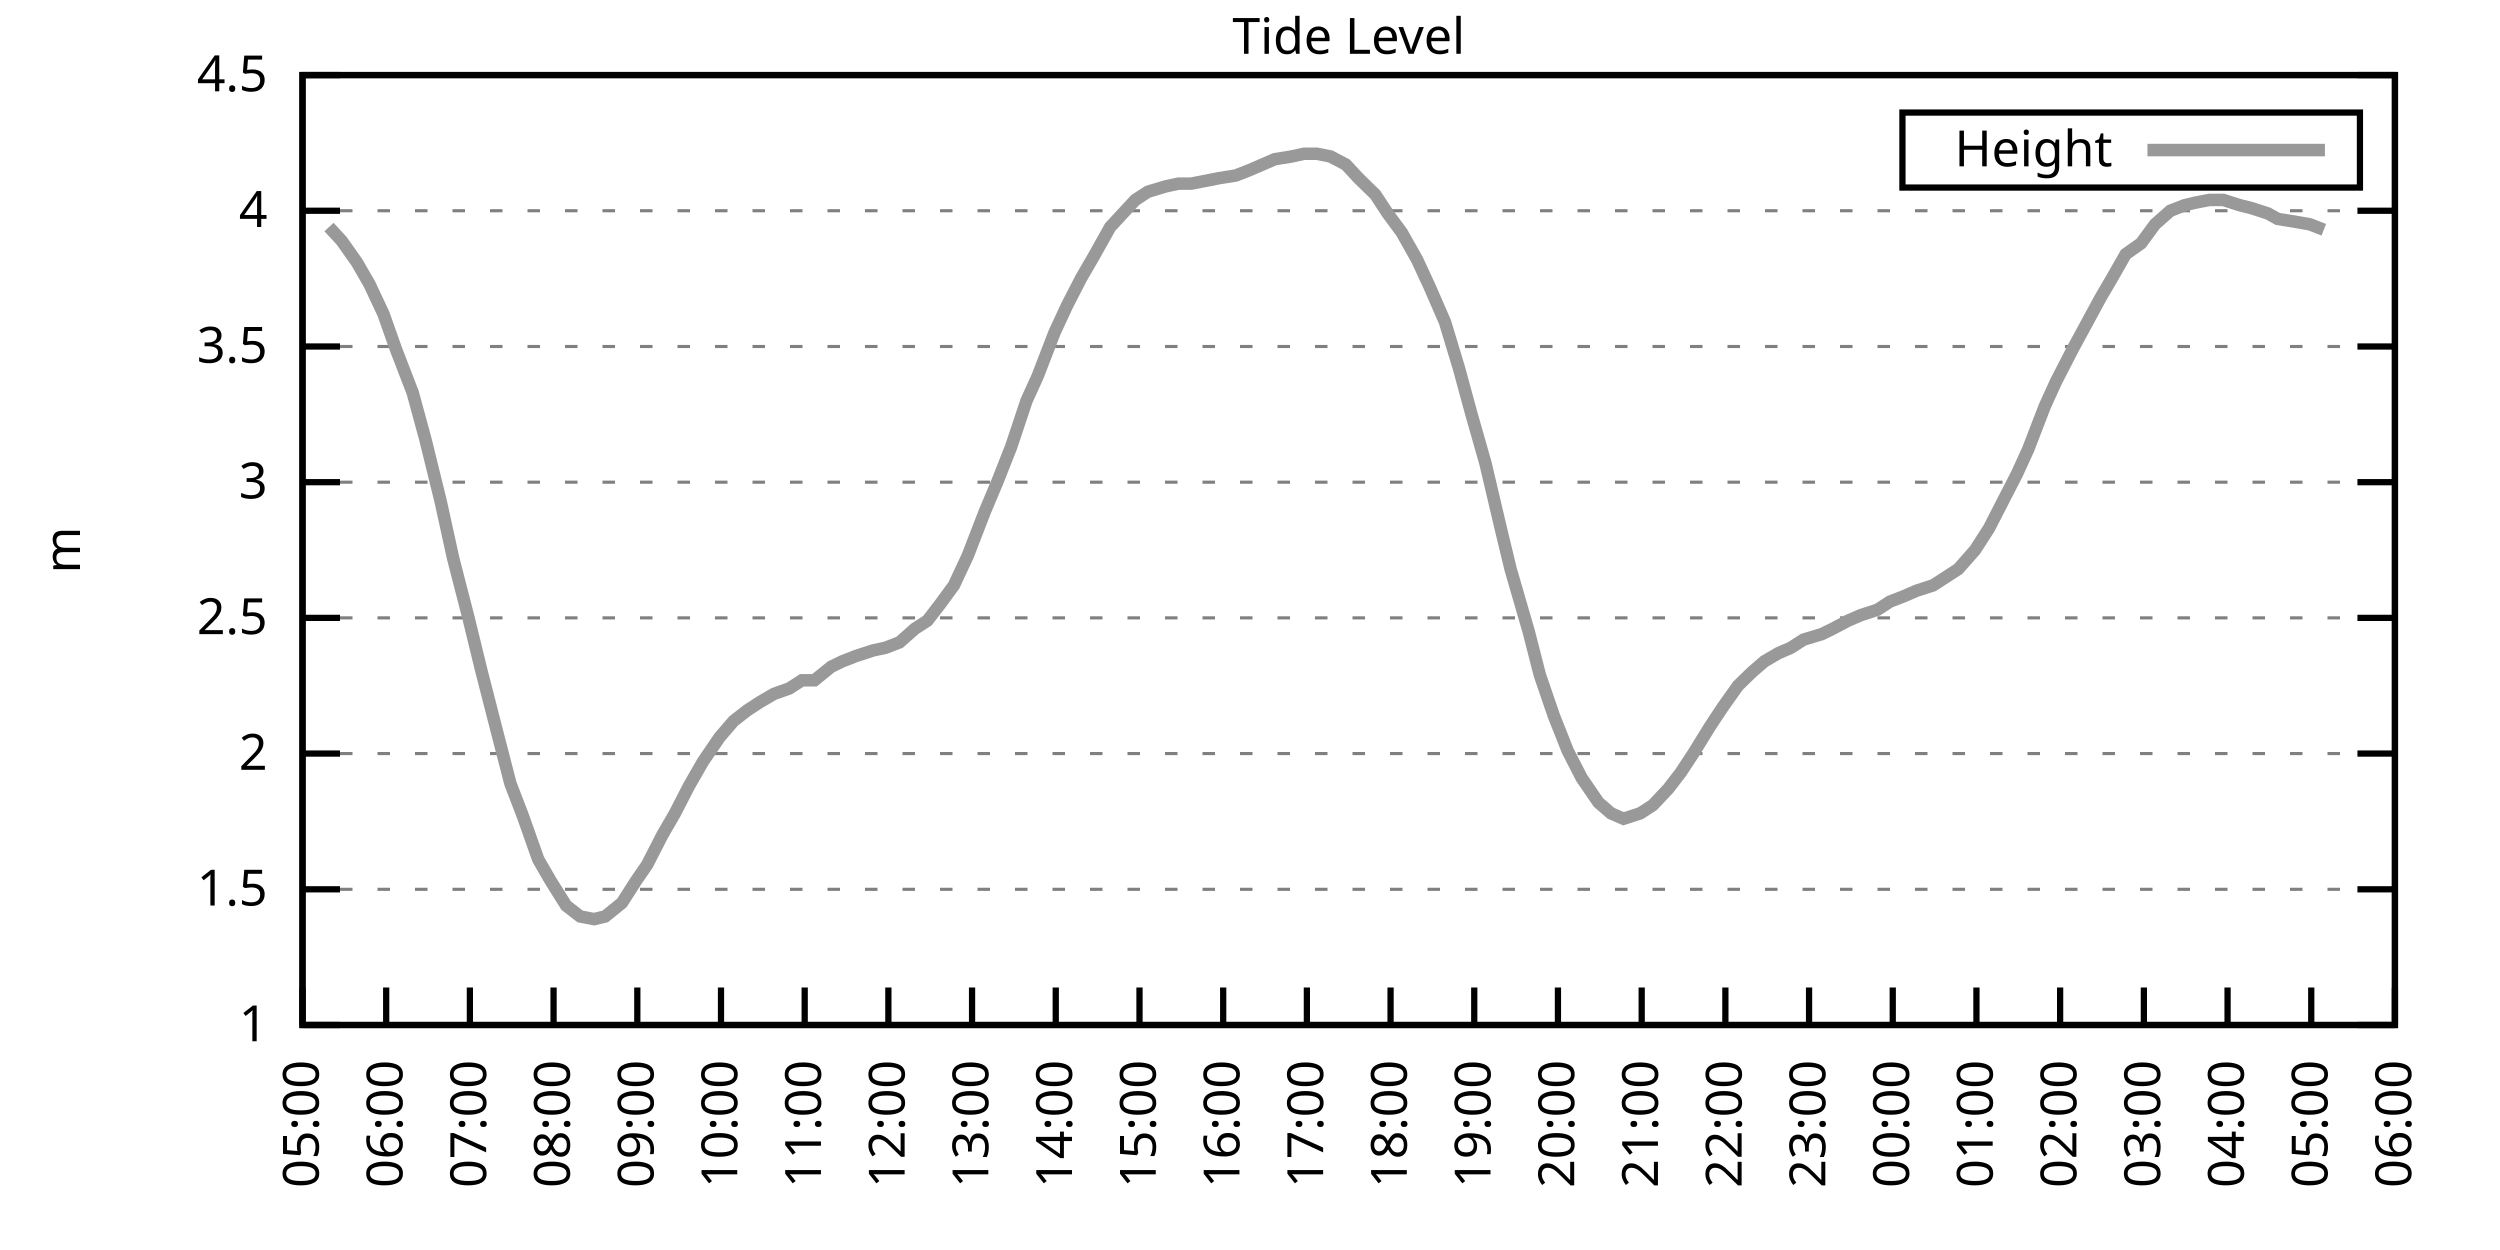
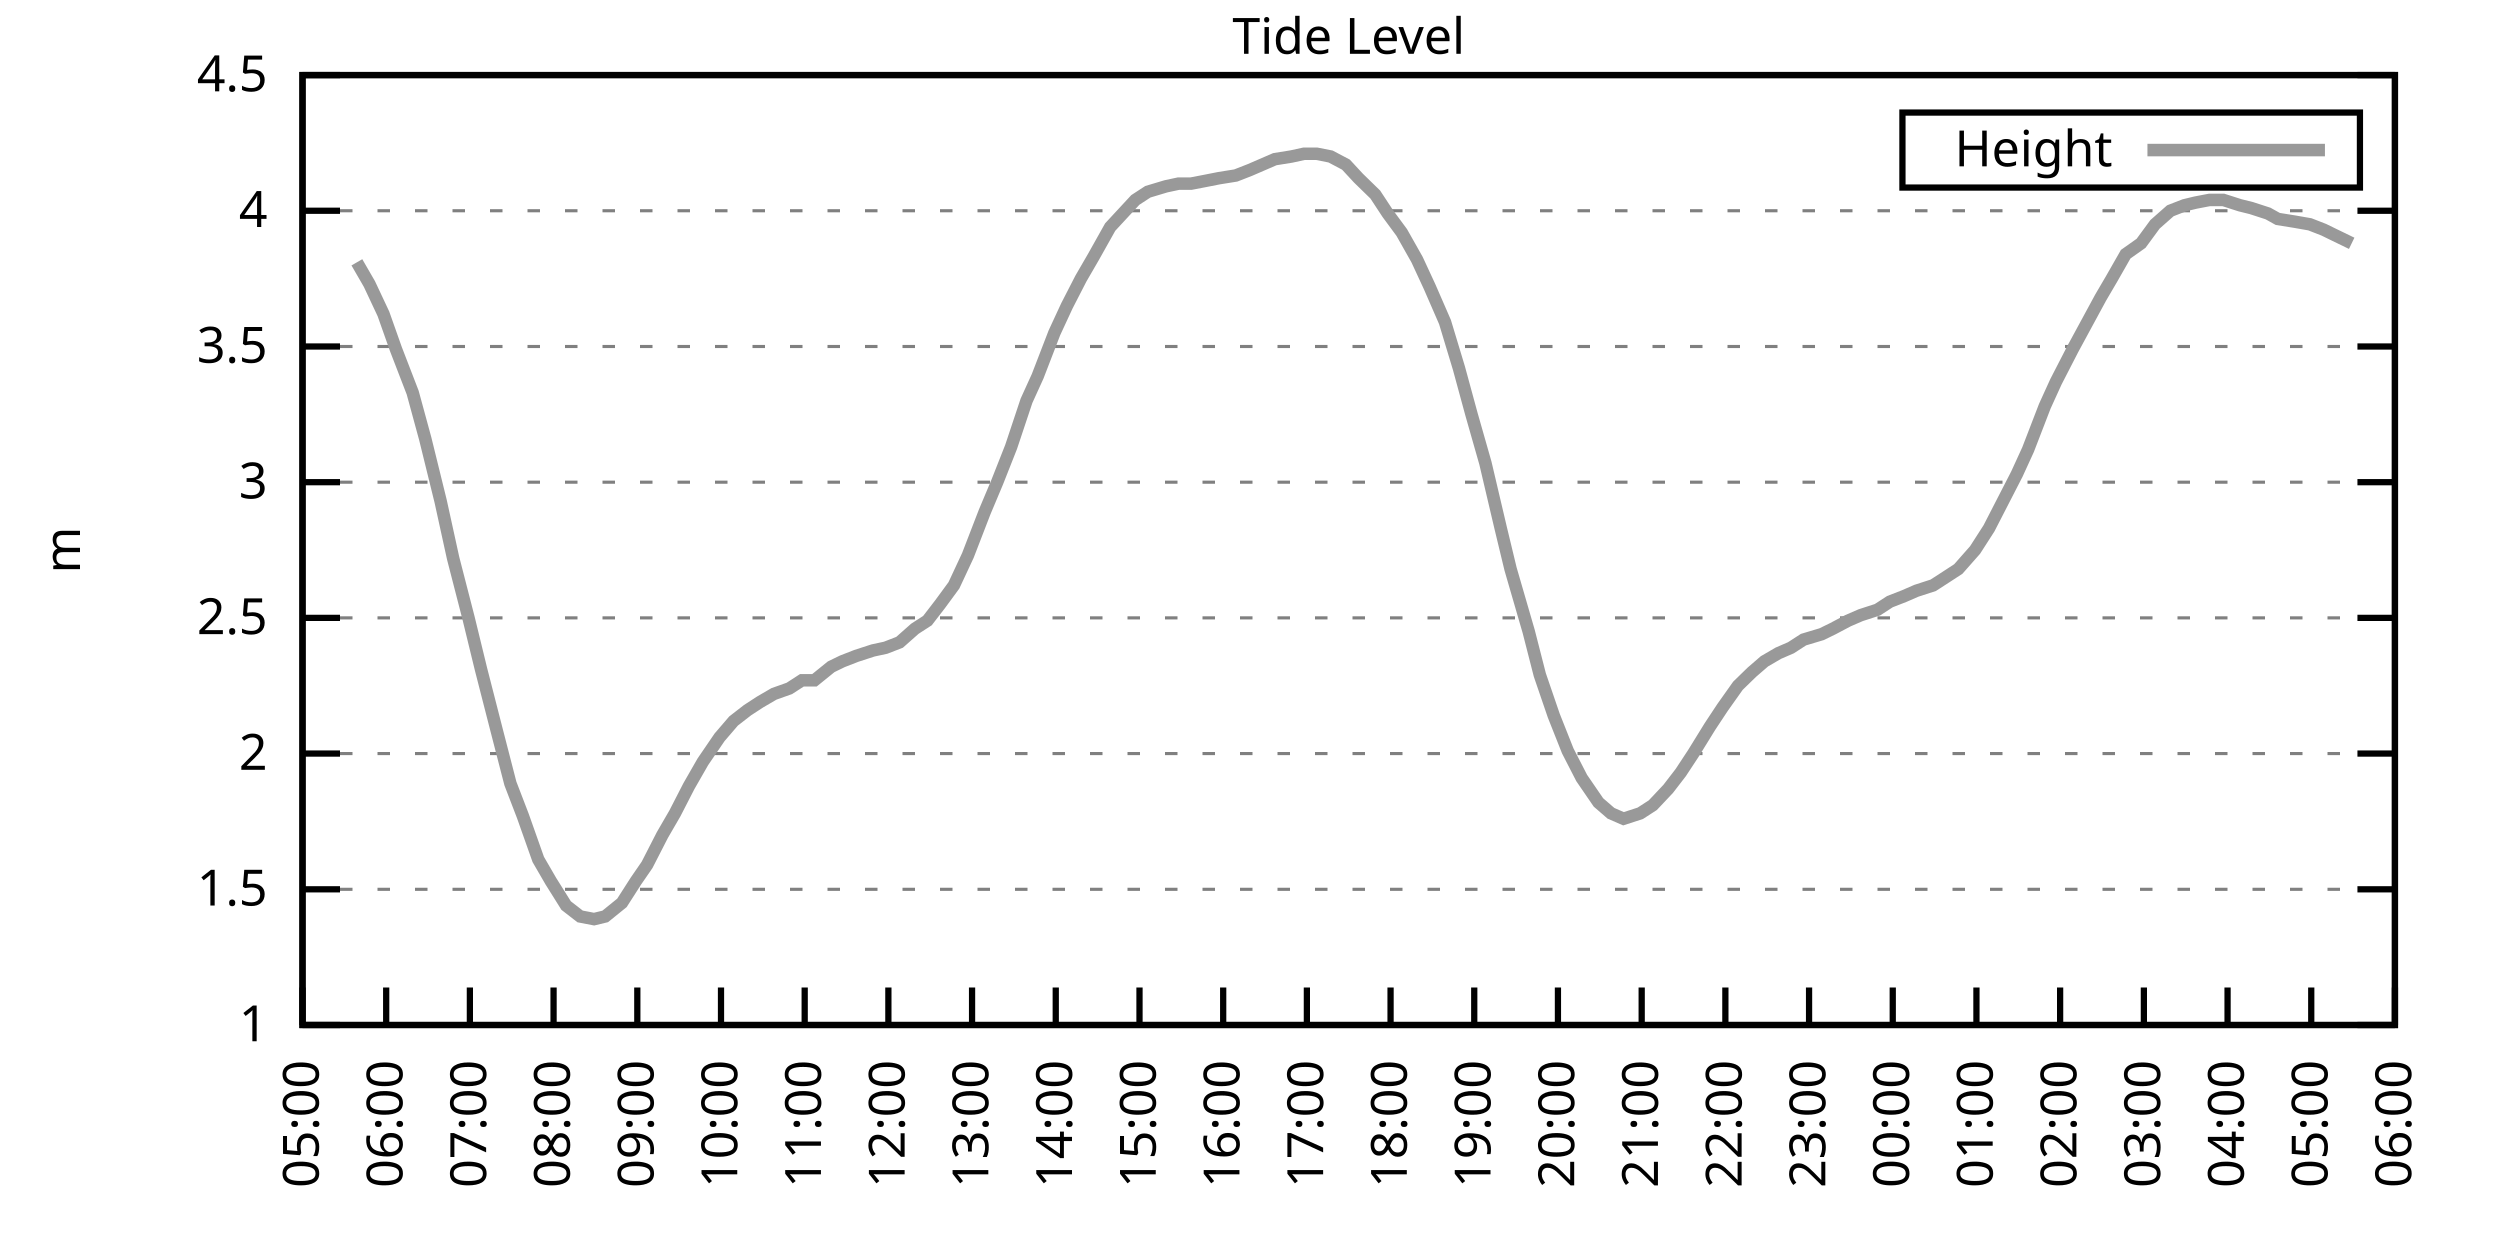
<svg xmlns="http://www.w3.org/2000/svg" xmlns:xlink="http://www.w3.org/1999/xlink" width="400" height="200" viewBox="0 0 400 200">
  <g id="gnuplot_canvas">
    <rect x="0" y="0" width="400" height="200" fill="none" />
    <defs>
      <circle id="gpDot" r="0.5" stroke-width="0.5" stroke="currentColor" />
      <path id="gpPt0" stroke-width="0.333" stroke="currentColor" d="M-1,0 h2 M0,-1 v2" />
      <path id="gpPt1" stroke-width="0.333" stroke="currentColor" d="M-1,-1 L1,1 M1,-1 L-1,1" />
      <path id="gpPt2" stroke-width="0.333" stroke="currentColor" d="M-1,0 L1,0 M0,-1 L0,1 M-1,-1 L1,1 M-1,1 L1,-1" />
      <rect id="gpPt3" stroke-width="0.333" stroke="currentColor" x="-1" y="-1" width="2" height="2" />
      <rect id="gpPt4" stroke-width="0.333" stroke="currentColor" fill="currentColor" x="-1" y="-1" width="2" height="2" />
      <circle id="gpPt5" stroke-width="0.333" stroke="currentColor" cx="0" cy="0" r="1" />
      <use xlink:href="#gpPt5" id="gpPt6" fill="currentColor" stroke="none" />
      <path id="gpPt7" stroke-width="0.333" stroke="currentColor" d="M0,-1.33 L-1.33,0.67 L1.33,0.67 z" />
      <use xlink:href="#gpPt7" id="gpPt8" fill="currentColor" stroke="none" />
      <use xlink:href="#gpPt7" id="gpPt9" stroke="currentColor" transform="rotate(180)" />
      <use xlink:href="#gpPt9" id="gpPt10" fill="currentColor" stroke="none" />
      <use xlink:href="#gpPt3" id="gpPt11" stroke="currentColor" transform="rotate(45)" />
      <use xlink:href="#gpPt11" id="gpPt12" fill="currentColor" stroke="none" />
      <path id="gpPt13" stroke-width="0.333" stroke="currentColor" d="M0,1.330 L1.265,0.411 L0.782,-1.067 L-0.782,-1.076 L-1.265,0.411 z" />
      <use xlink:href="#gpPt13" id="gpPt14" fill="currentColor" stroke="none" />
      <filter id="textbox" filterUnits="objectBoundingBox" x="0" y="0" height="1" width="1">
        <feFlood flood-color="white" flood-opacity="1" result="bgnd" />
        <feComposite in="SourceGraphic" in2="bgnd" operator="atop" />
      </filter>
      <filter id="greybox" filterUnits="objectBoundingBox" x="0" y="0" height="1" width="1">
        <feFlood flood-color="lightgrey" flood-opacity="1" result="grey" />
        <feComposite in="SourceGraphic" in2="grey" operator="atop" />
      </filter>
    </defs>
    <g fill="none" color="white" stroke="currentColor" stroke-width="1.00" stroke-linecap="butt" stroke-linejoin="miter">
</g>
    <g fill="none" color="black" stroke="currentColor" stroke-width="1.00" stroke-linecap="butt" stroke-linejoin="miter">
      <g stroke="none" shape-rendering="crispEdges">
        <polygon fill="rgb(255, 255, 255)" points="48.40,164.00 383.18,164.00 383.18,12.02 48.40,12.02 " />
      </g>
    </g>
    <g fill="none" color="black" stroke="currentColor" stroke-width="1.00" stroke-linecap="butt" stroke-linejoin="miter">
</g>
    <g fill="none" color="black" stroke="black" stroke-width="0.50" stroke-linecap="butt" stroke-linejoin="miter">
</g>
    <g fill="none" color="gray" stroke="currentColor" stroke-width="0.50" stroke-linecap="butt" stroke-linejoin="miter">
      <path stroke="gray" stroke-dasharray="2,4" class="gridline" d="M48.40,164.00 L383.19,164.00  " />
    </g>
    <g fill="none" color="gray" stroke="gray" stroke-width="1.00" stroke-linecap="butt" stroke-linejoin="miter">
</g>
    <g fill="none" color="black" stroke="currentColor" stroke-width="1.00" stroke-linecap="butt" stroke-linejoin="miter">
      <path stroke="black" d="M48.40,164.00 L54.40,164.00 M383.19,164.00 L377.19,164.00  " />
      <g transform="translate(42.80,166.60)" stroke="none" fill="black" font-family="Sans" font-size="8.00" text-anchor="end">
        <text>
          <tspan font-family="Sans"> 1</tspan>
        </text>
      </g>
    </g>
    <g fill="none" color="black" stroke="currentColor" stroke-width="1.00" stroke-linecap="butt" stroke-linejoin="miter">
</g>
    <g fill="none" color="black" stroke="black" stroke-width="0.50" stroke-linecap="butt" stroke-linejoin="miter">
</g>
    <g fill="none" color="gray" stroke="currentColor" stroke-width="0.50" stroke-linecap="butt" stroke-linejoin="miter">
      <path stroke="gray" stroke-dasharray="2,4" class="gridline" d="M48.40,142.29 L383.19,142.29  " />
    </g>
    <g fill="none" color="gray" stroke="gray" stroke-width="1.00" stroke-linecap="butt" stroke-linejoin="miter">
</g>
    <g fill="none" color="black" stroke="currentColor" stroke-width="1.00" stroke-linecap="butt" stroke-linejoin="miter">
      <path stroke="black" d="M48.40,142.29 L54.40,142.29 M383.19,142.29 L377.19,142.29  " />
      <g transform="translate(42.80,144.89)" stroke="none" fill="black" font-family="Sans" font-size="8.00" text-anchor="end">
        <text>
          <tspan font-family="Sans"> 1.5</tspan>
        </text>
      </g>
    </g>
    <g fill="none" color="black" stroke="currentColor" stroke-width="1.00" stroke-linecap="butt" stroke-linejoin="miter">
</g>
    <g fill="none" color="black" stroke="black" stroke-width="0.50" stroke-linecap="butt" stroke-linejoin="miter">
</g>
    <g fill="none" color="gray" stroke="currentColor" stroke-width="0.50" stroke-linecap="butt" stroke-linejoin="miter">
      <path stroke="gray" stroke-dasharray="2,4" class="gridline" d="M48.40,120.57 L383.19,120.57  " />
    </g>
    <g fill="none" color="gray" stroke="gray" stroke-width="1.00" stroke-linecap="butt" stroke-linejoin="miter">
</g>
    <g fill="none" color="black" stroke="currentColor" stroke-width="1.00" stroke-linecap="butt" stroke-linejoin="miter">
      <path stroke="black" d="M48.40,120.57 L54.40,120.57 M383.19,120.57 L377.19,120.57  " />
      <g transform="translate(42.80,123.17)" stroke="none" fill="black" font-family="Sans" font-size="8.00" text-anchor="end">
        <text>
          <tspan font-family="Sans"> 2</tspan>
        </text>
      </g>
    </g>
    <g fill="none" color="black" stroke="currentColor" stroke-width="1.00" stroke-linecap="butt" stroke-linejoin="miter">
</g>
    <g fill="none" color="black" stroke="black" stroke-width="0.50" stroke-linecap="butt" stroke-linejoin="miter">
</g>
    <g fill="none" color="gray" stroke="currentColor" stroke-width="0.50" stroke-linecap="butt" stroke-linejoin="miter">
      <path stroke="gray" stroke-dasharray="2,4" class="gridline" d="M48.40,98.86 L383.19,98.86  " />
    </g>
    <g fill="none" color="gray" stroke="gray" stroke-width="1.00" stroke-linecap="butt" stroke-linejoin="miter">
</g>
    <g fill="none" color="black" stroke="currentColor" stroke-width="1.00" stroke-linecap="butt" stroke-linejoin="miter">
      <path stroke="black" d="M48.40,98.86 L54.40,98.86 M383.19,98.86 L377.19,98.86  " />
      <g transform="translate(42.80,101.46)" stroke="none" fill="black" font-family="Sans" font-size="8.00" text-anchor="end">
        <text>
          <tspan font-family="Sans"> 2.5</tspan>
        </text>
      </g>
    </g>
    <g fill="none" color="black" stroke="currentColor" stroke-width="1.00" stroke-linecap="butt" stroke-linejoin="miter">
</g>
    <g fill="none" color="black" stroke="black" stroke-width="0.50" stroke-linecap="butt" stroke-linejoin="miter">
</g>
    <g fill="none" color="gray" stroke="currentColor" stroke-width="0.50" stroke-linecap="butt" stroke-linejoin="miter">
      <path stroke="gray" stroke-dasharray="2,4" class="gridline" d="M48.40,77.15 L383.19,77.15  " />
    </g>
    <g fill="none" color="gray" stroke="gray" stroke-width="1.00" stroke-linecap="butt" stroke-linejoin="miter">
</g>
    <g fill="none" color="black" stroke="currentColor" stroke-width="1.00" stroke-linecap="butt" stroke-linejoin="miter">
      <path stroke="black" d="M48.40,77.15 L54.40,77.15 M383.19,77.15 L377.19,77.15  " />
      <g transform="translate(42.80,79.75)" stroke="none" fill="black" font-family="Sans" font-size="8.00" text-anchor="end">
        <text>
          <tspan font-family="Sans"> 3</tspan>
        </text>
      </g>
    </g>
    <g fill="none" color="black" stroke="currentColor" stroke-width="1.00" stroke-linecap="butt" stroke-linejoin="miter">
</g>
    <g fill="none" color="black" stroke="black" stroke-width="0.50" stroke-linecap="butt" stroke-linejoin="miter">
</g>
    <g fill="none" color="gray" stroke="currentColor" stroke-width="0.50" stroke-linecap="butt" stroke-linejoin="miter">
      <path stroke="gray" stroke-dasharray="2,4" class="gridline" d="M48.40,55.44 L383.19,55.44  " />
    </g>
    <g fill="none" color="gray" stroke="gray" stroke-width="1.00" stroke-linecap="butt" stroke-linejoin="miter">
</g>
    <g fill="none" color="black" stroke="currentColor" stroke-width="1.00" stroke-linecap="butt" stroke-linejoin="miter">
      <path stroke="black" d="M48.40,55.44 L54.40,55.44 M383.19,55.44 L377.19,55.44  " />
      <g transform="translate(42.80,58.04)" stroke="none" fill="black" font-family="Sans" font-size="8.00" text-anchor="end">
        <text>
          <tspan font-family="Sans"> 3.5</tspan>
        </text>
      </g>
    </g>
    <g fill="none" color="black" stroke="currentColor" stroke-width="1.00" stroke-linecap="butt" stroke-linejoin="miter">
</g>
    <g fill="none" color="black" stroke="black" stroke-width="0.50" stroke-linecap="butt" stroke-linejoin="miter">
</g>
    <g fill="none" color="gray" stroke="currentColor" stroke-width="0.50" stroke-linecap="butt" stroke-linejoin="miter">
      <path stroke="gray" stroke-dasharray="2,4" class="gridline" d="M48.40,33.72 L383.19,33.72  " />
    </g>
    <g fill="none" color="gray" stroke="gray" stroke-width="1.00" stroke-linecap="butt" stroke-linejoin="miter">
</g>
    <g fill="none" color="black" stroke="currentColor" stroke-width="1.00" stroke-linecap="butt" stroke-linejoin="miter">
      <path stroke="black" d="M48.40,33.72 L54.40,33.72 M383.19,33.72 L377.19,33.72  " />
      <g transform="translate(42.80,36.32)" stroke="none" fill="black" font-family="Sans" font-size="8.00" text-anchor="end">
        <text>
          <tspan font-family="Sans"> 4</tspan>
        </text>
      </g>
    </g>
    <g fill="none" color="black" stroke="currentColor" stroke-width="1.00" stroke-linecap="butt" stroke-linejoin="miter">
</g>
    <g fill="none" color="black" stroke="black" stroke-width="0.50" stroke-linecap="butt" stroke-linejoin="miter">
</g>
    <g fill="none" color="gray" stroke="currentColor" stroke-width="0.50" stroke-linecap="butt" stroke-linejoin="miter">
      <path stroke="gray" stroke-dasharray="2,4" class="gridline" d="M48.40,12.01 L383.19,12.01  " />
    </g>
    <g fill="none" color="gray" stroke="gray" stroke-width="1.00" stroke-linecap="butt" stroke-linejoin="miter">
</g>
    <g fill="none" color="black" stroke="currentColor" stroke-width="1.00" stroke-linecap="butt" stroke-linejoin="miter">
      <path stroke="black" d="M48.40,12.01 L54.40,12.01 M383.19,12.01 L377.19,12.01  " />
      <g transform="translate(42.80,14.61)" stroke="none" fill="black" font-family="Sans" font-size="8.00" text-anchor="end">
        <text>
          <tspan font-family="Sans"> 4.5</tspan>
        </text>
      </g>
    </g>
    <g fill="none" color="black" stroke="currentColor" stroke-width="1.00" stroke-linecap="butt" stroke-linejoin="miter">
      <path stroke="black" d="M48.40,164.00 L48.40,158.00  " />
      <g transform="translate(51.00,169.60) rotate(270.00)" stroke="none" fill="black" font-family="Sans" font-size="8.00" text-anchor="end">
        <text>
          <tspan font-family="Sans">05:00</tspan>
        </text>
      </g>
    </g>
    <g fill="none" color="black" stroke="currentColor" stroke-width="1.00" stroke-linecap="butt" stroke-linejoin="miter">
      <path stroke="black" d="M61.79,164.00 L61.79,158.00  " />
      <g transform="translate(64.39,169.60) rotate(270.00)" stroke="none" fill="black" font-family="Sans" font-size="8.00" text-anchor="end">
        <text>
          <tspan font-family="Sans">06:00</tspan>
        </text>
      </g>
    </g>
    <g fill="none" color="black" stroke="currentColor" stroke-width="1.00" stroke-linecap="butt" stroke-linejoin="miter">
      <path stroke="black" d="M75.18,164.00 L75.18,158.00  " />
      <g transform="translate(77.78,169.60) rotate(270.00)" stroke="none" fill="black" font-family="Sans" font-size="8.00" text-anchor="end">
        <text>
          <tspan font-family="Sans">07:00</tspan>
        </text>
      </g>
    </g>
    <g fill="none" color="black" stroke="currentColor" stroke-width="1.00" stroke-linecap="butt" stroke-linejoin="miter">
      <path stroke="black" d="M88.57,164.00 L88.57,158.00  " />
      <g transform="translate(91.17,169.60) rotate(270.00)" stroke="none" fill="black" font-family="Sans" font-size="8.00" text-anchor="end">
        <text>
          <tspan font-family="Sans">08:00</tspan>
        </text>
      </g>
    </g>
    <g fill="none" color="black" stroke="currentColor" stroke-width="1.00" stroke-linecap="butt" stroke-linejoin="miter">
      <path stroke="black" d="M101.97,164.00 L101.97,158.00  " />
      <g transform="translate(104.57,169.60) rotate(270.00)" stroke="none" fill="black" font-family="Sans" font-size="8.00" text-anchor="end">
        <text>
          <tspan font-family="Sans">09:00</tspan>
        </text>
      </g>
    </g>
    <g fill="none" color="black" stroke="currentColor" stroke-width="1.00" stroke-linecap="butt" stroke-linejoin="miter">
      <path stroke="black" d="M115.36,164.00 L115.36,158.00  " />
      <g transform="translate(117.96,169.60) rotate(270.00)" stroke="none" fill="black" font-family="Sans" font-size="8.00" text-anchor="end">
        <text>
          <tspan font-family="Sans">10:00</tspan>
        </text>
      </g>
    </g>
    <g fill="none" color="black" stroke="currentColor" stroke-width="1.00" stroke-linecap="butt" stroke-linejoin="miter">
      <path stroke="black" d="M128.75,164.00 L128.75,158.00  " />
      <g transform="translate(131.35,169.60) rotate(270.00)" stroke="none" fill="black" font-family="Sans" font-size="8.00" text-anchor="end">
        <text>
          <tspan font-family="Sans">11:00</tspan>
        </text>
      </g>
    </g>
    <g fill="none" color="black" stroke="currentColor" stroke-width="1.00" stroke-linecap="butt" stroke-linejoin="miter">
      <path stroke="black" d="M142.14,164.00 L142.14,158.00  " />
      <g transform="translate(144.74,169.60) rotate(270.00)" stroke="none" fill="black" font-family="Sans" font-size="8.00" text-anchor="end">
        <text>
          <tspan font-family="Sans">12:00</tspan>
        </text>
      </g>
    </g>
    <g fill="none" color="black" stroke="currentColor" stroke-width="1.00" stroke-linecap="butt" stroke-linejoin="miter">
      <path stroke="black" d="M155.53,164.00 L155.53,158.00  " />
      <g transform="translate(158.13,169.60) rotate(270.00)" stroke="none" fill="black" font-family="Sans" font-size="8.00" text-anchor="end">
        <text>
          <tspan font-family="Sans">13:00</tspan>
        </text>
      </g>
    </g>
    <g fill="none" color="black" stroke="currentColor" stroke-width="1.00" stroke-linecap="butt" stroke-linejoin="miter">
      <path stroke="black" d="M168.92,164.00 L168.92,158.00  " />
      <g transform="translate(171.52,169.60) rotate(270.00)" stroke="none" fill="black" font-family="Sans" font-size="8.00" text-anchor="end">
        <text>
          <tspan font-family="Sans">14:00</tspan>
        </text>
      </g>
    </g>
    <g fill="none" color="black" stroke="currentColor" stroke-width="1.00" stroke-linecap="butt" stroke-linejoin="miter">
      <path stroke="black" d="M182.32,164.00 L182.32,158.00  " />
      <g transform="translate(184.92,169.60) rotate(270.00)" stroke="none" fill="black" font-family="Sans" font-size="8.00" text-anchor="end">
        <text>
          <tspan font-family="Sans">15:00</tspan>
        </text>
      </g>
    </g>
    <g fill="none" color="black" stroke="currentColor" stroke-width="1.00" stroke-linecap="butt" stroke-linejoin="miter">
      <path stroke="black" d="M195.71,164.00 L195.71,158.00  " />
      <g transform="translate(198.31,169.60) rotate(270.00)" stroke="none" fill="black" font-family="Sans" font-size="8.00" text-anchor="end">
        <text>
          <tspan font-family="Sans">16:00</tspan>
        </text>
      </g>
    </g>
    <g fill="none" color="black" stroke="currentColor" stroke-width="1.00" stroke-linecap="butt" stroke-linejoin="miter">
      <path stroke="black" d="M209.10,164.00 L209.10,158.00  " />
      <g transform="translate(211.70,169.60) rotate(270.00)" stroke="none" fill="black" font-family="Sans" font-size="8.00" text-anchor="end">
        <text>
          <tspan font-family="Sans">17:00</tspan>
        </text>
      </g>
    </g>
    <g fill="none" color="black" stroke="currentColor" stroke-width="1.00" stroke-linecap="butt" stroke-linejoin="miter">
      <path stroke="black" d="M222.49,164.00 L222.49,158.00  " />
      <g transform="translate(225.09,169.60) rotate(270.00)" stroke="none" fill="black" font-family="Sans" font-size="8.00" text-anchor="end">
        <text>
          <tspan font-family="Sans">18:00</tspan>
        </text>
      </g>
    </g>
    <g fill="none" color="black" stroke="currentColor" stroke-width="1.00" stroke-linecap="butt" stroke-linejoin="miter">
      <path stroke="black" d="M235.88,164.00 L235.88,158.00  " />
      <g transform="translate(238.48,169.60) rotate(270.00)" stroke="none" fill="black" font-family="Sans" font-size="8.00" text-anchor="end">
        <text>
          <tspan font-family="Sans">19:00</tspan>
        </text>
      </g>
    </g>
    <g fill="none" color="black" stroke="currentColor" stroke-width="1.00" stroke-linecap="butt" stroke-linejoin="miter">
      <path stroke="black" d="M249.27,164.00 L249.27,158.00  " />
      <g transform="translate(251.87,169.60) rotate(270.00)" stroke="none" fill="black" font-family="Sans" font-size="8.00" text-anchor="end">
        <text>
          <tspan font-family="Sans">20:00</tspan>
        </text>
      </g>
    </g>
    <g fill="none" color="black" stroke="currentColor" stroke-width="1.00" stroke-linecap="butt" stroke-linejoin="miter">
      <path stroke="black" d="M262.67,164.00 L262.67,158.00  " />
      <g transform="translate(265.27,169.60) rotate(270.00)" stroke="none" fill="black" font-family="Sans" font-size="8.00" text-anchor="end">
        <text>
          <tspan font-family="Sans">21:00</tspan>
        </text>
      </g>
    </g>
    <g fill="none" color="black" stroke="currentColor" stroke-width="1.00" stroke-linecap="butt" stroke-linejoin="miter">
      <path stroke="black" d="M276.06,164.00 L276.06,158.00  " />
      <g transform="translate(278.66,169.60) rotate(270.00)" stroke="none" fill="black" font-family="Sans" font-size="8.00" text-anchor="end">
        <text>
          <tspan font-family="Sans">22:00</tspan>
        </text>
      </g>
    </g>
    <g fill="none" color="black" stroke="currentColor" stroke-width="1.00" stroke-linecap="butt" stroke-linejoin="miter">
      <path stroke="black" d="M289.45,164.00 L289.45,158.00  " />
      <g transform="translate(292.05,169.60) rotate(270.00)" stroke="none" fill="black" font-family="Sans" font-size="8.00" text-anchor="end">
        <text>
          <tspan font-family="Sans">23:00</tspan>
        </text>
      </g>
    </g>
    <g fill="none" color="black" stroke="currentColor" stroke-width="1.00" stroke-linecap="butt" stroke-linejoin="miter">
      <path stroke="black" d="M302.84,164.00 L302.84,158.00  " />
      <g transform="translate(305.44,169.60) rotate(270.00)" stroke="none" fill="black" font-family="Sans" font-size="8.00" text-anchor="end">
        <text>
          <tspan font-family="Sans">00:00</tspan>
        </text>
      </g>
    </g>
    <g fill="none" color="black" stroke="currentColor" stroke-width="1.00" stroke-linecap="butt" stroke-linejoin="miter">
      <path stroke="black" d="M316.23,164.00 L316.23,158.00  " />
      <g transform="translate(318.83,169.60) rotate(270.00)" stroke="none" fill="black" font-family="Sans" font-size="8.00" text-anchor="end">
        <text>
          <tspan font-family="Sans">01:00</tspan>
        </text>
      </g>
    </g>
    <g fill="none" color="black" stroke="currentColor" stroke-width="1.00" stroke-linecap="butt" stroke-linejoin="miter">
      <path stroke="black" d="M329.62,164.00 L329.62,158.00  " />
      <g transform="translate(332.22,169.60) rotate(270.00)" stroke="none" fill="black" font-family="Sans" font-size="8.00" text-anchor="end">
        <text>
          <tspan font-family="Sans">02:00</tspan>
        </text>
      </g>
    </g>
    <g fill="none" color="black" stroke="currentColor" stroke-width="1.00" stroke-linecap="butt" stroke-linejoin="miter">
      <path stroke="black" d="M343.02,164.00 L343.02,158.00  " />
      <g transform="translate(345.62,169.60) rotate(270.00)" stroke="none" fill="black" font-family="Sans" font-size="8.00" text-anchor="end">
        <text>
          <tspan font-family="Sans">03:00</tspan>
        </text>
      </g>
    </g>
    <g fill="none" color="black" stroke="currentColor" stroke-width="1.00" stroke-linecap="butt" stroke-linejoin="miter">
      <path stroke="black" d="M356.41,164.00 L356.41,158.00  " />
      <g transform="translate(359.01,169.60) rotate(270.00)" stroke="none" fill="black" font-family="Sans" font-size="8.00" text-anchor="end">
        <text>
          <tspan font-family="Sans">04:00</tspan>
        </text>
      </g>
    </g>
    <g fill="none" color="black" stroke="currentColor" stroke-width="1.00" stroke-linecap="butt" stroke-linejoin="miter">
      <path stroke="black" d="M369.80,164.00 L369.80,158.00  " />
      <g transform="translate(372.40,169.60) rotate(270.00)" stroke="none" fill="black" font-family="Sans" font-size="8.00" text-anchor="end">
        <text>
          <tspan font-family="Sans">05:00</tspan>
        </text>
      </g>
    </g>
    <g fill="none" color="black" stroke="currentColor" stroke-width="1.00" stroke-linecap="butt" stroke-linejoin="miter">
      <path stroke="black" d="M383.19,164.00 L383.19,158.00  " />
      <g transform="translate(385.79,169.60) rotate(270.00)" stroke="none" fill="black" font-family="Sans" font-size="8.00" text-anchor="end">
        <text>
          <tspan font-family="Sans">06:00</tspan>
        </text>
      </g>
    </g>
    <g fill="none" color="black" stroke="currentColor" stroke-width="1.00" stroke-linecap="butt" stroke-linejoin="miter">
</g>
    <g fill="none" color="black" stroke="currentColor" stroke-width="1.00" stroke-linecap="butt" stroke-linejoin="miter">
      <path stroke="black" d="M48.40,12.01 L48.40,164.00 L383.19,164.00 L383.19,12.01 L48.40,12.01 Z  " />
    </g>
    <g fill="none" color="black" stroke="currentColor" stroke-width="1.00" stroke-linecap="butt" stroke-linejoin="miter">
</g>
    <g fill="none" color="black" stroke="currentColor" stroke-width="1.00" stroke-linecap="butt" stroke-linejoin="miter">
      <path stroke="black" d="M304.39,30.01 L304.39,18.01 L377.59,18.01 L377.59,30.01 L304.39,30.01 Z  " />
    </g>
    <g id="Tide_level_plot_1">
      <g fill="none" color="white" stroke="black" stroke-width="2.00" stroke-linecap="butt" stroke-linejoin="miter">
</g>
      <g fill="none" color="black" stroke="currentColor" stroke-width="2.00" stroke-linecap="butt" stroke-linejoin="miter">
        <g transform="translate(337.99,26.61)" stroke="none" fill="black" font-family="Sans" font-size="8.00" text-anchor="end">
          <text>
            <tspan font-family="Sans">Height</tspan>
          </text>
        </g>
      </g>
      <g fill="none" color="black" stroke="currentColor" stroke-width="2.00" stroke-linecap="butt" stroke-linejoin="miter">
-         <path stroke="rgb(153, 153, 153)" d="M343.59,24.01 L371.99,24.01 M52.64,36.33 L54.65,38.50 L57.10,41.97 L59.11,45.45 L61.35,50.22 L63.35,55.87   L66.03,62.82 L68.04,70.20 L70.50,80.19 L72.50,89.31 L74.96,98.86 L76.97,107.11 L79.42,116.67 L81.66,125.35   L83.66,130.56 L86.12,137.51 L88.13,140.98 L90.58,144.89 L92.82,146.63 L95.05,147.06 L96.83,146.63 L99.51,144.46   L101.74,140.98 L103.53,138.38 L105.98,133.60 L107.99,130.13 L110.22,125.79 L112.46,121.88 L115.13,117.97 L117.37,115.36   L119.60,113.63 L121.61,112.32 L123.84,111.02 L126.29,110.15 L128.30,108.85 L130.31,108.85 L132.99,106.68 L134.78,105.81   L137.01,104.94 L139.69,104.07 L141.69,103.64 L143.93,102.77 L146.38,100.60 L148.39,99.30 L150.40,96.69 L152.63,93.65   L154.86,88.87 L157.54,81.93 L159.55,77.15 L161.78,71.50 L164.24,64.12 L166.02,60.21 L168.70,53.26 L170.71,48.92   L172.94,44.58 L174.95,41.11 L177.63,36.33 L179.64,34.16 L181.65,31.99 L183.66,30.68 L186.56,29.81 L188.57,29.38   L190.57,29.38 L192.81,28.95 L195.04,28.51 L197.72,28.08 L199.95,27.21 L201.96,26.34 L203.97,25.47 L206.64,25.04   L208.65,24.60 L210.66,24.60 L212.89,25.04 L215.35,26.34 L217.36,28.51 L220.04,31.12 L222.04,34.16 L224.28,37.20   L226.73,41.54 L228.74,45.88 L231.20,51.53 L233.43,58.91 L235.44,66.29 L237.67,74.11 L240.12,84.53 L241.69,91.04   L244.59,101.03 L246.37,107.98 L248.60,114.49 L250.84,120.14 L253.07,124.48 L255.75,128.39 L257.76,130.13 L259.76,131.00   L262.44,130.13 L264.45,128.83 L266.91,126.22 L268.92,123.61 L270.92,120.57 L273.60,116.23 L275.61,113.19 L278.07,109.72   L280.30,107.55 L282.31,105.81 L284.54,104.51 L286.55,103.64 L288.56,102.34 L291.46,101.47 L293.24,100.60 L295.70,99.30   L297.71,98.43 L300.39,97.56 L302.39,96.26 L304.63,95.39 L306.63,94.52 L309.31,93.65 L311.32,92.35 L313.33,91.04   L316.01,88.00 L318.24,84.53 L320.25,80.62 L322.70,75.85 L324.49,71.94 L327.17,64.99 L328.95,61.08 L331.63,55.87   L336.10,47.62 L337.88,44.58 L340.11,40.67 L342.57,38.93 L344.80,35.89 L347.26,33.72 L349.49,32.85 L351.27,32.42   L353.51,31.99 L355.74,31.99 L358.42,32.85 L360.20,33.29 L362.88,34.16 L364.44,35.03 L367.12,35.46 L369.58,35.89   L371.81,36.76  " />
+         <path stroke="rgb(153, 153, 153)" d="M343.59,24.01 L371.99,24.01 M57.10,41.97 L59.11,45.45 L61.35,50.22 L63.35,55.87 L66.03,62.82 L68.04,70.20   L70.50,80.19 L72.50,89.31 L74.96,98.86 L76.97,107.11 L79.42,116.67 L81.66,125.35 L83.66,130.56 L86.12,137.51   L88.13,140.98 L90.58,144.89 L92.82,146.63 L95.05,147.06 L96.83,146.63 L99.51,144.46 L101.74,140.98 L103.53,138.38   L105.98,133.60 L107.99,130.13 L110.22,125.79 L112.46,121.88 L115.13,117.97 L117.37,115.36 L119.60,113.63 L121.61,112.32   L123.84,111.02 L126.29,110.15 L128.30,108.85 L130.31,108.85 L132.99,106.68 L134.78,105.81 L137.01,104.94 L139.69,104.07   L141.69,103.64 L143.93,102.77 L146.38,100.60 L148.39,99.30 L150.40,96.69 L152.63,93.65 L154.86,88.87 L157.54,81.93   L159.55,77.15 L161.78,71.50 L164.24,64.12 L166.02,60.21 L168.70,53.26 L170.71,48.92 L172.94,44.58 L174.95,41.11   L177.63,36.33 L179.64,34.16 L181.65,31.99 L183.66,30.68 L186.56,29.81 L188.57,29.38 L190.57,29.38 L192.81,28.95   L195.04,28.51 L197.72,28.08 L199.95,27.21 L201.96,26.34 L203.97,25.47 L206.64,25.04 L208.65,24.60 L210.66,24.60   L212.89,25.04 L215.35,26.34 L217.36,28.51 L220.04,31.12 L222.04,34.16 L224.28,37.20 L226.73,41.54 L228.74,45.88   L231.20,51.53 L233.43,58.91 L235.44,66.29 L237.67,74.11 L240.12,84.53 L241.69,91.04 L244.59,101.03 L246.37,107.98   L248.60,114.49 L250.84,120.14 L253.07,124.48 L255.75,128.39 L257.76,130.13 L259.76,131.00 L262.44,130.13 L264.45,128.83   L266.91,126.22 L268.92,123.61 L270.92,120.57 L273.60,116.23 L275.61,113.19 L278.07,109.72 L280.30,107.55 L282.31,105.81   L284.54,104.51 L286.55,103.64 L288.56,102.34 L291.46,101.47 L293.24,100.60 L295.70,99.30 L297.71,98.43 L300.39,97.56   L302.39,96.26 L304.63,95.39 L306.63,94.52 L309.31,93.65 L311.32,92.35 L313.33,91.04 L316.01,88.00 L318.24,84.53   L320.25,80.62 L322.70,75.85 L324.49,71.94 L327.17,64.99 L328.95,61.08 L331.63,55.87 L336.10,47.62 L337.88,44.58   L340.11,40.67 L342.57,38.93 L344.80,35.89 L347.26,33.72 L349.49,32.85 L351.27,32.42 L353.51,31.99 L355.74,31.99   L358.42,32.85 L360.20,33.29 L362.88,34.16 L364.44,35.03 L367.12,35.46 L369.58,35.89 L371.81,36.76 L373.59,37.63   L376.27,38.93  " />
      </g>
    </g>
    <g fill="none" color="black" stroke="currentColor" stroke-width="2.00" stroke-linecap="butt" stroke-linejoin="miter">
</g>
    <g fill="none" color="black" stroke="black" stroke-width="1.00" stroke-linecap="butt" stroke-linejoin="miter">
</g>
    <g fill="none" color="black" stroke="currentColor" stroke-width="1.00" stroke-linecap="butt" stroke-linejoin="miter">
      <path stroke="black" d="M48.40,12.01 L48.40,164.00 L383.19,164.00 L383.19,12.01 L48.40,12.01 Z  " />
      <g transform="translate(12.80,88.01) rotate(270.00)" stroke="none" fill="black" font-family="Sans" font-size="8.00" text-anchor="middle">
        <text>
          <tspan font-family="Sans">m</tspan>
        </text>
      </g>
    </g>
    <g fill="none" color="black" stroke="currentColor" stroke-width="1.00" stroke-linecap="butt" stroke-linejoin="miter">
</g>
    <g fill="none" color="black" stroke="currentColor" stroke-width="1.00" stroke-linecap="butt" stroke-linejoin="miter">
      <g transform="translate(215.79,8.61)" stroke="none" fill="black" font-family="Sans" font-size="8.00" text-anchor="middle">
        <text>
          <tspan font-family="Sans">Tide Level</tspan>
        </text>
      </g>
    </g>
    <g fill="none" color="black" stroke="currentColor" stroke-width="1.00" stroke-linecap="butt" stroke-linejoin="miter">
</g>
  </g>
</svg>
